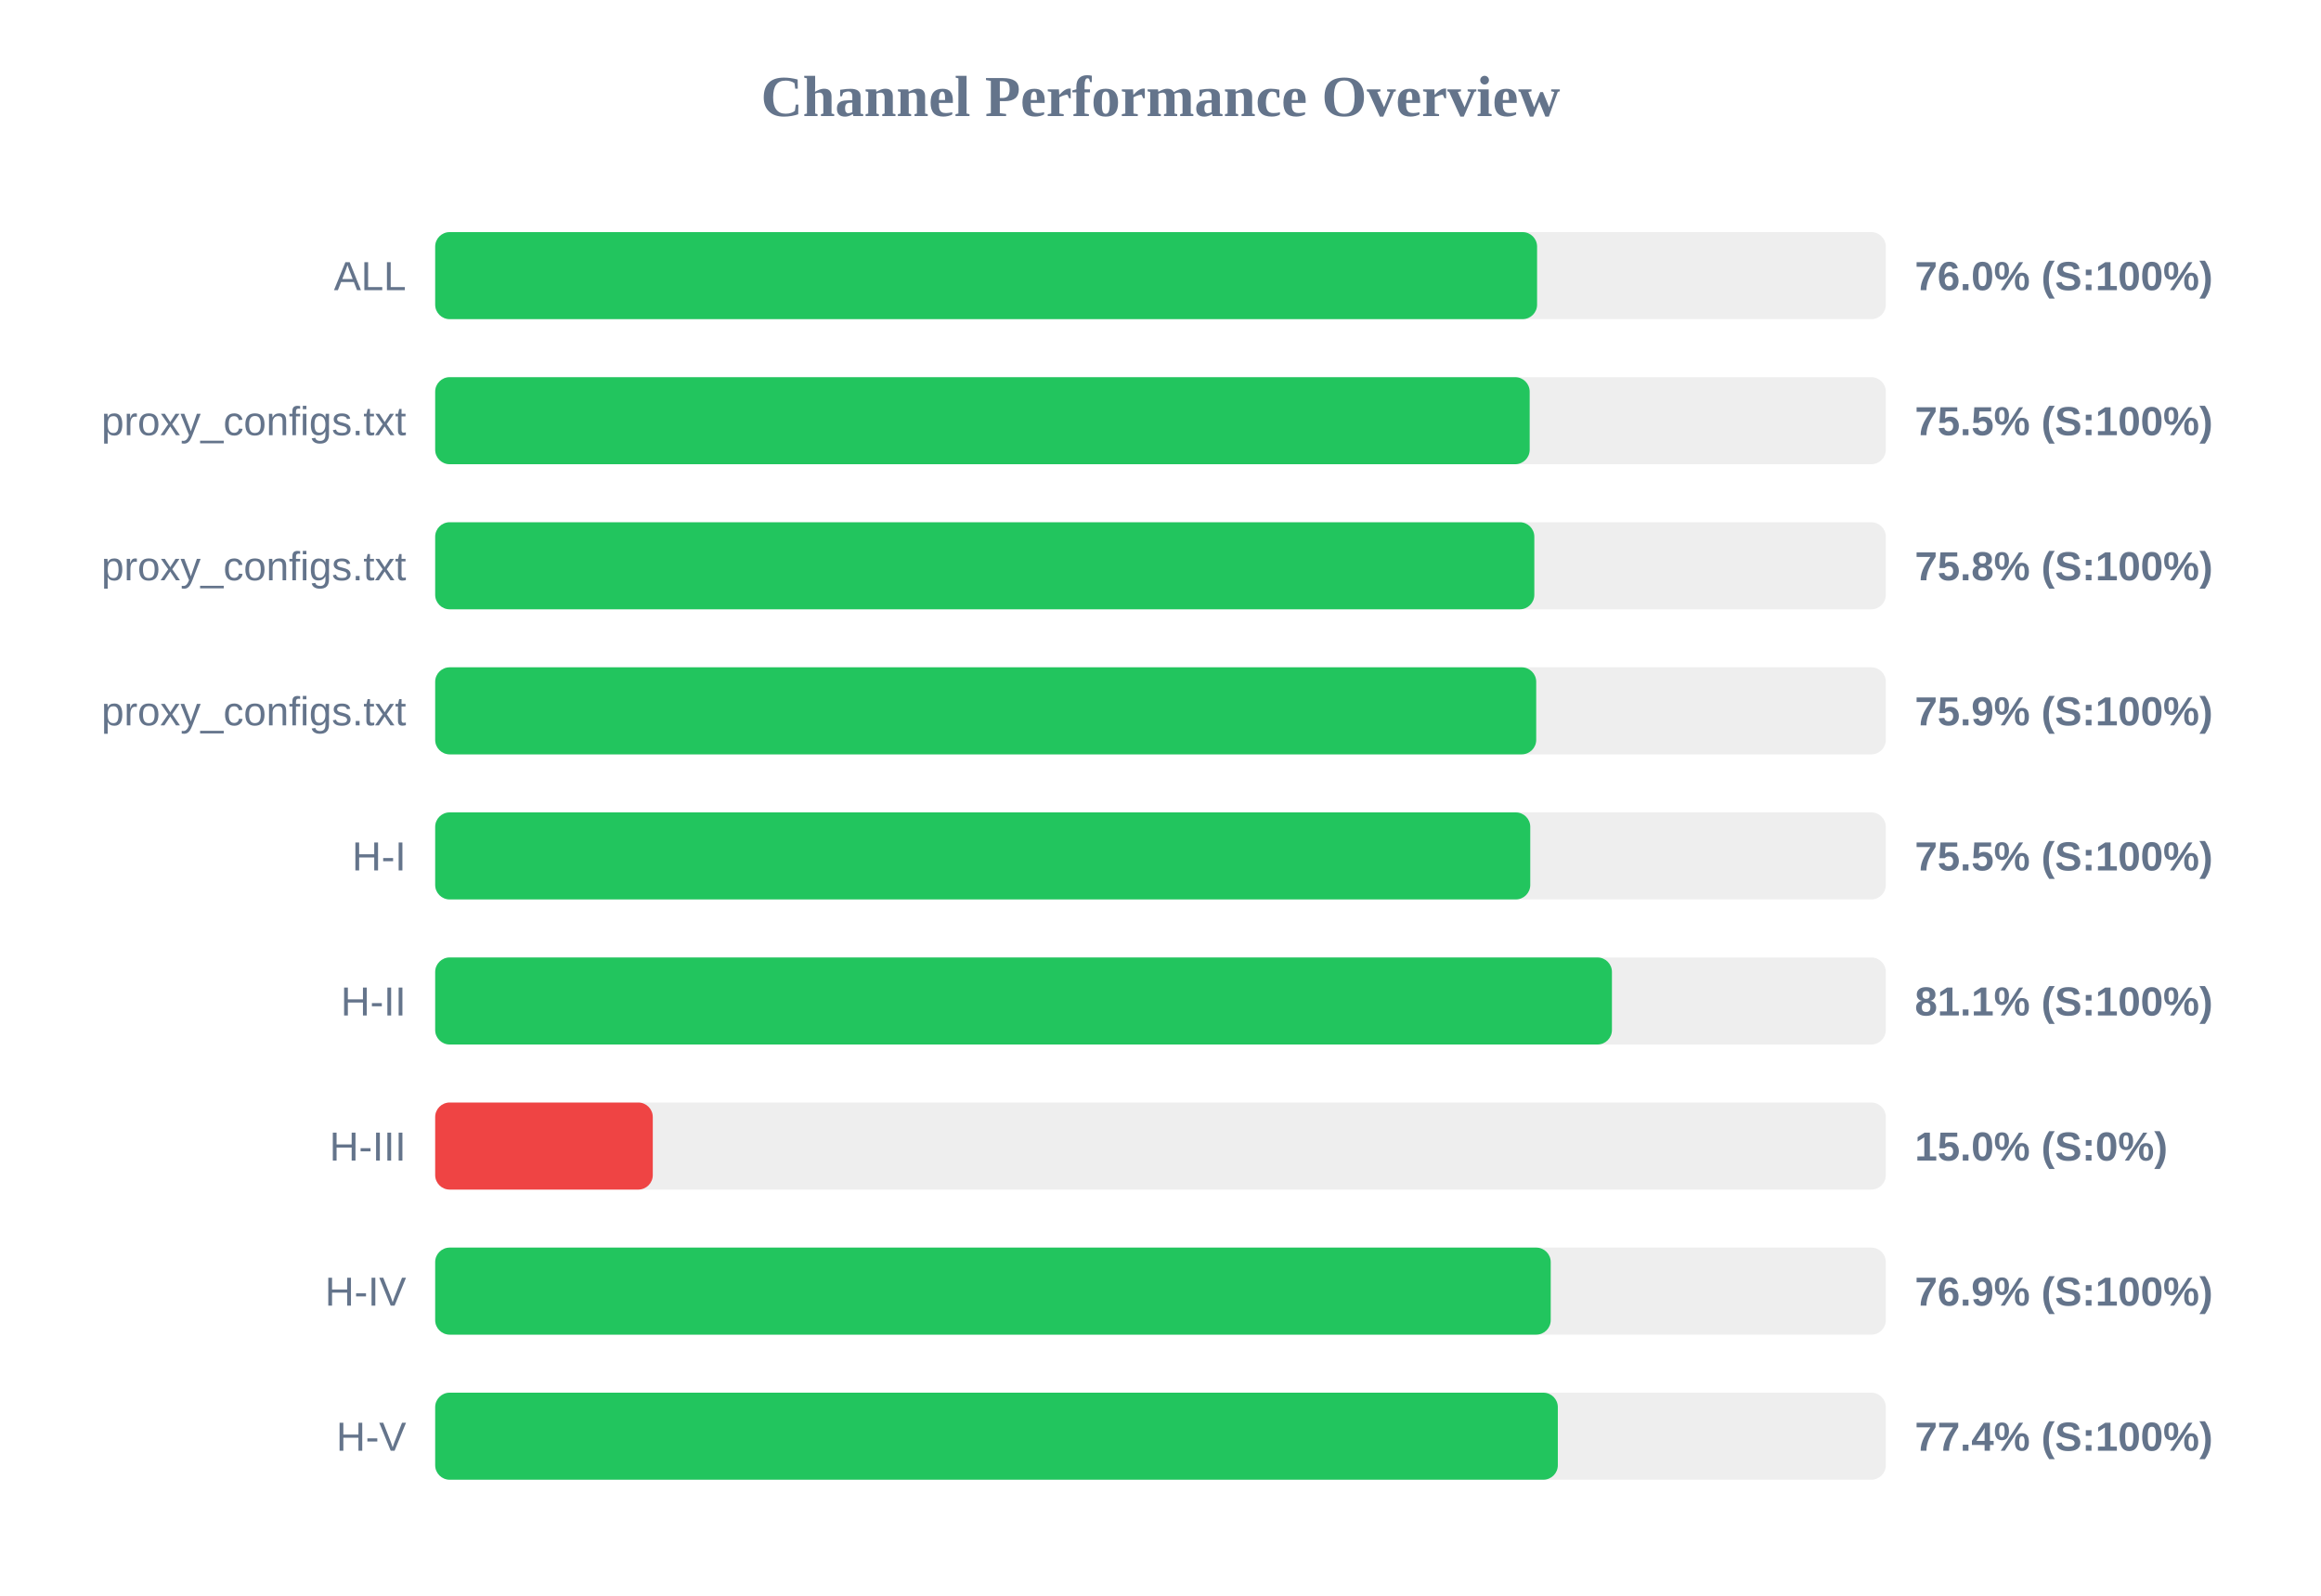
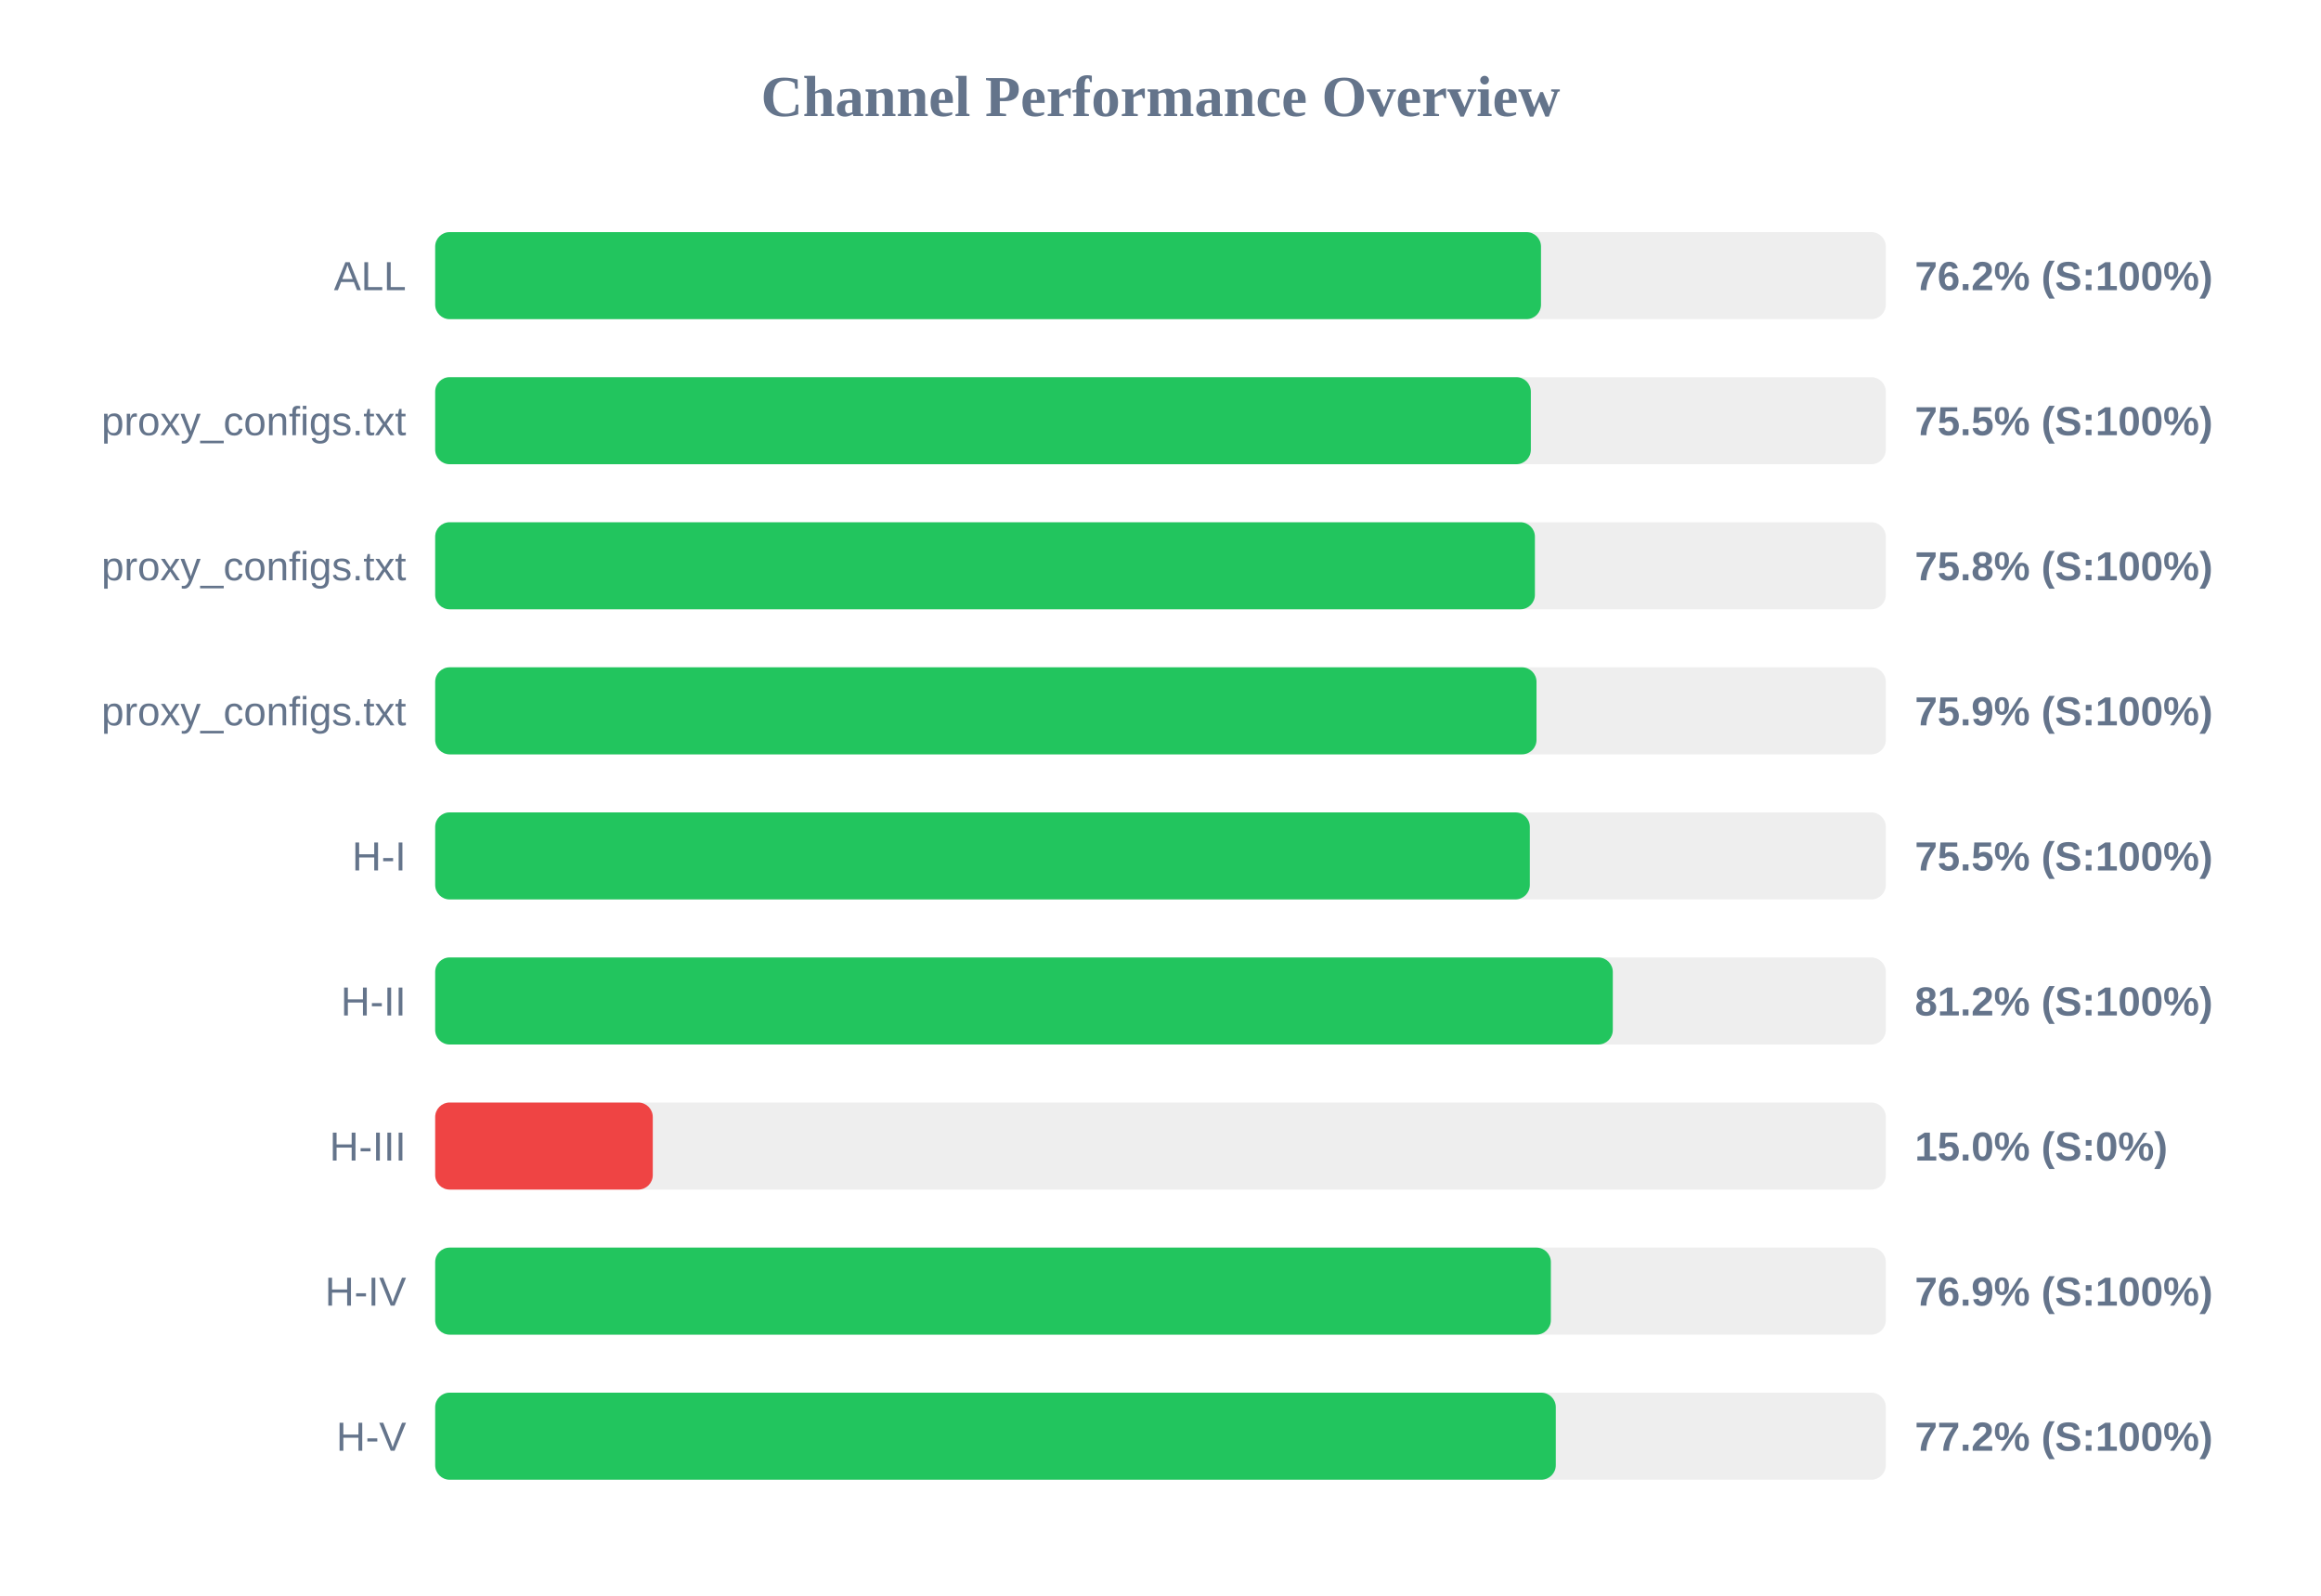
<svg xmlns="http://www.w3.org/2000/svg" width="800" height="550" version="1.1">
  <style>
        .row { font: 14px Arial; fill: #64748b; }
        .score { font: bold 14px Arial; fill: #64748b; }
    </style>
  <text x="400" y="40" text-anchor="middle" font-size="20px" font-weight="bold" fill="#64748b">Channel Performance Overview</text>
  <rect x="150" y="80" width="500" height="30" fill="#eee" rx="5" />
-   <rect x="150" y="80" width="379.8" height="30" fill="#22c55e" rx="5" />
+   <rect x="150" y="80" width="381.15" height="30" fill="#22c55e" rx="5" />
  <text x="140" y="100" text-anchor="end" class="row">ALL</text>
-   <text x="660" y="100" text-anchor="start" class="score">76.0% (S:100%)</text>
+   <text x="660" y="100" text-anchor="start" class="score">76.2% (S:100%)</text>
  <rect x="150" y="130" width="500" height="30" fill="#eee" rx="5" />
-   <rect x="150" y="130" width="377.25" height="30" fill="#22c55e" rx="5" />
+   <rect x="150" y="130" width="377.65" height="30" fill="#22c55e" rx="5" />
  <text x="140" y="150" text-anchor="end" class="row">proxy_configs.txt</text>
  <text x="660" y="150" text-anchor="start" class="score">75.5% (S:100%)</text>
  <rect x="150" y="180" width="500" height="30" fill="#eee" rx="5" />
-   <rect x="150" y="180" width="378.85" height="30" fill="#22c55e" rx="5" />
+   <rect x="150" y="180" width="379.05" height="30" fill="#22c55e" rx="5" />
  <text x="140" y="200" text-anchor="end" class="row">proxy_configs.txt</text>
  <text x="660" y="200" text-anchor="start" class="score">75.8% (S:100%)</text>
  <rect x="150" y="230" width="500" height="30" fill="#eee" rx="5" />
-   <rect x="150" y="230" width="379.5" height="30" fill="#22c55e" rx="5" />
+   <rect x="150" y="230" width="379.6" height="30" fill="#22c55e" rx="5" />
  <text x="140" y="250" text-anchor="end" class="row">proxy_configs.txt</text>
  <text x="660" y="250" text-anchor="start" class="score">75.9% (S:100%)</text>
  <rect x="150" y="280" width="500" height="30" fill="#eee" rx="5" />
-   <rect x="150" y="280" width="377.45" height="30" fill="#22c55e" rx="5" />
+   <rect x="150" y="280" width="377.3" height="30" fill="#22c55e" rx="5" />
  <text x="140" y="300" text-anchor="end" class="row">H-I</text>
  <text x="660" y="300" text-anchor="start" class="score">75.5% (S:100%)</text>
  <rect x="150" y="330" width="500" height="30" fill="#eee" rx="5" />
-   <rect x="150" y="330" width="405.6" height="30" fill="#22c55e" rx="5" />
+   <rect x="150" y="330" width="405.9" height="30" fill="#22c55e" rx="5" />
  <text x="140" y="350" text-anchor="end" class="row">H-II</text>
-   <text x="660" y="350" text-anchor="start" class="score">81.1% (S:100%)</text>
+   <text x="660" y="350" text-anchor="start" class="score">81.2% (S:100%)</text>
  <rect x="150" y="380" width="500" height="30" fill="#eee" rx="5" />
  <rect x="150" y="380" width="75.0" height="30" fill="#ef4444" rx="5" />
  <text x="140" y="400" text-anchor="end" class="row">H-III</text>
  <text x="660" y="400" text-anchor="start" class="score">15.0% (S:0%)</text>
  <rect x="150" y="430" width="500" height="30" fill="#eee" rx="5" />
-   <rect x="150" y="430" width="384.5" height="30" fill="#22c55e" rx="5" />
+   <rect x="150" y="430" width="384.55" height="30" fill="#22c55e" rx="5" />
  <text x="140" y="450" text-anchor="end" class="row">H-IV</text>
  <text x="660" y="450" text-anchor="start" class="score">76.9% (S:100%)</text>
  <rect x="150" y="480" width="500" height="30" fill="#eee" rx="5" />
-   <rect x="150" y="480" width="386.95" height="30" fill="#22c55e" rx="5" />
+   <rect x="150" y="480" width="386.25" height="30" fill="#22c55e" rx="5" />
  <text x="140" y="500" text-anchor="end" class="row">H-V</text>
-   <text x="660" y="500" text-anchor="start" class="score">77.4% (S:100%)</text>
+   <text x="660" y="500" text-anchor="start" class="score">77.2% (S:100%)</text>
</svg>
